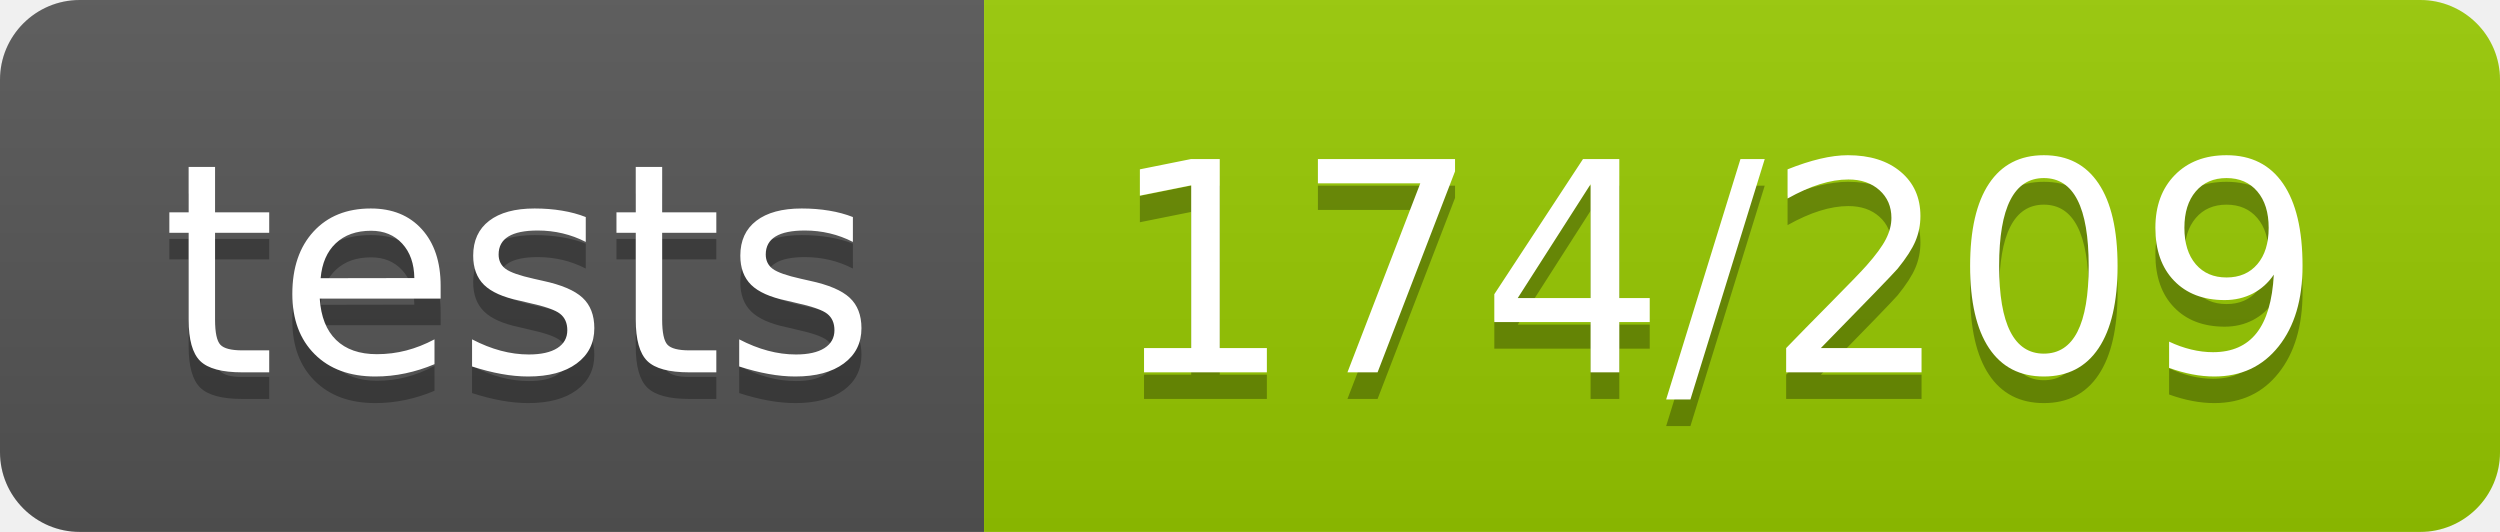
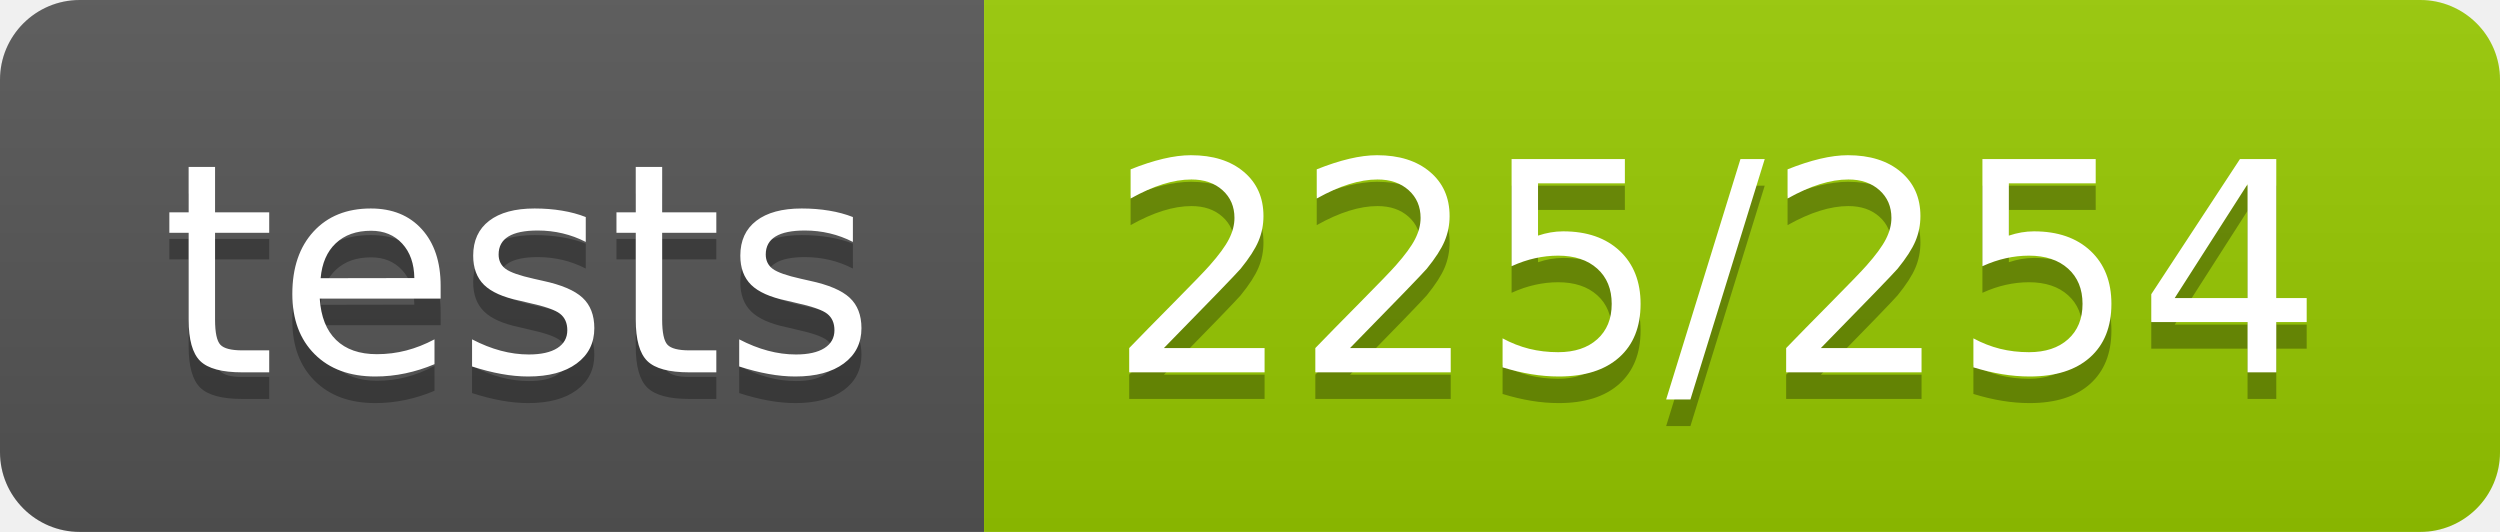
- <svg xmlns="http://www.w3.org/2000/svg" width="94" height="20" role="img" aria-label="tests: 174/209">
+ <svg xmlns="http://www.w3.org/2000/svg" width="94" height="20" role="img" aria-label="tests: 225/254">
  <linearGradient id="s" x2="0" y2="100%">
    <stop offset="0" stop-color="#bbb" stop-opacity=".1" />
    <stop offset="1" stop-opacity=".1" />
  </linearGradient>
  <clipPath id="r">
    <rect width="94" height="20" rx="3" fill="#fff" />
  </clipPath>
  <g clip-path="url(#r)">
    <rect width="37" height="20" fill="#555" />
    <rect x="37" width="57" height="20" fill="#97ca00" />
    <rect width="94" height="20" fill="url(#s)" />
  </g>
  <g fill="#fff" text-anchor="middle" font-family="Verdana,Geneva,DejaVu Sans,sans-serif" text-rendering="geometricPrecision" font-size="110">
    <text aria-hidden="true" x="195" y="150" fill="#010101" fill-opacity=".3" transform="scale(.1)" textLength="270">tests</text>
    <text x="195" y="140" transform="scale(.1)" fill="#fff" textLength="270">tests</text>
-     <text aria-hidden="true" x="645" y="150" fill="#010101" fill-opacity=".3" transform="scale(.1)" textLength="470">174/209</text>
-     <text x="645" y="140" transform="scale(.1)" fill="#fff" textLength="470">174/209</text>
+     <text aria-hidden="true" x="645" y="150" fill="#010101" fill-opacity=".3" transform="scale(.1)" textLength="470">225/254</text>
+     <text x="645" y="140" transform="scale(.1)" fill="#fff" textLength="470">225/254</text>
  </g>
</svg>
